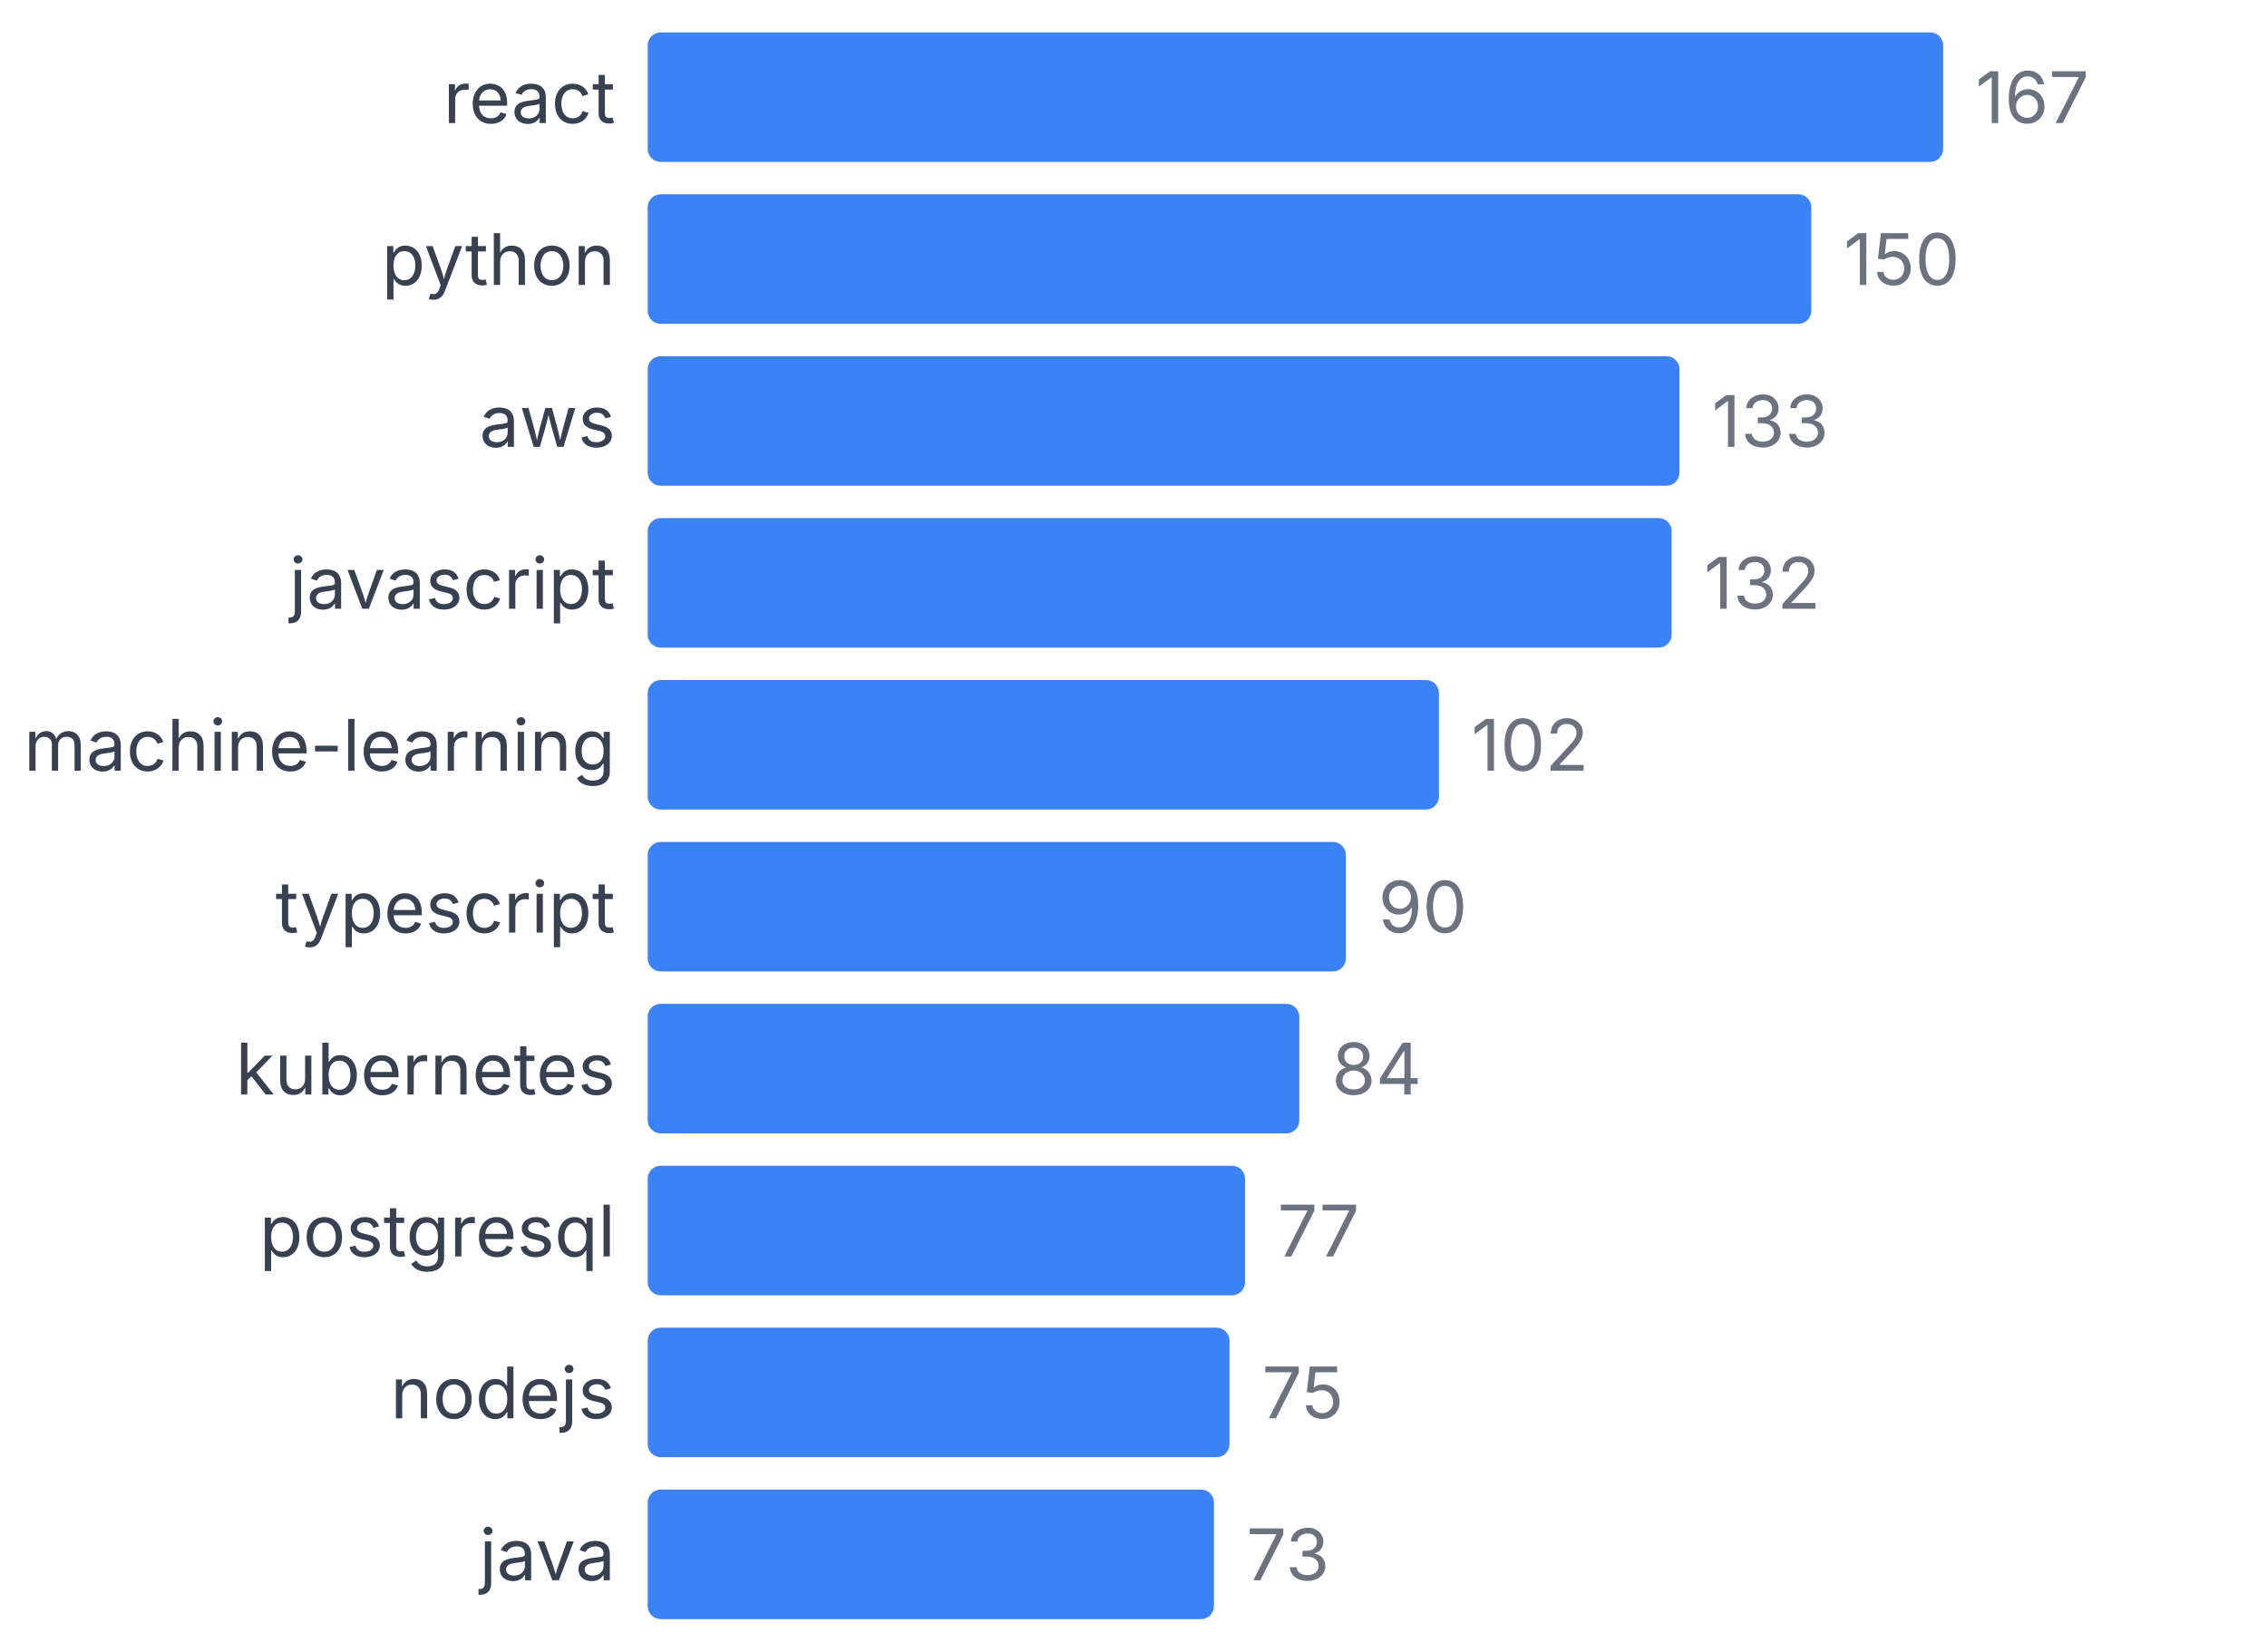
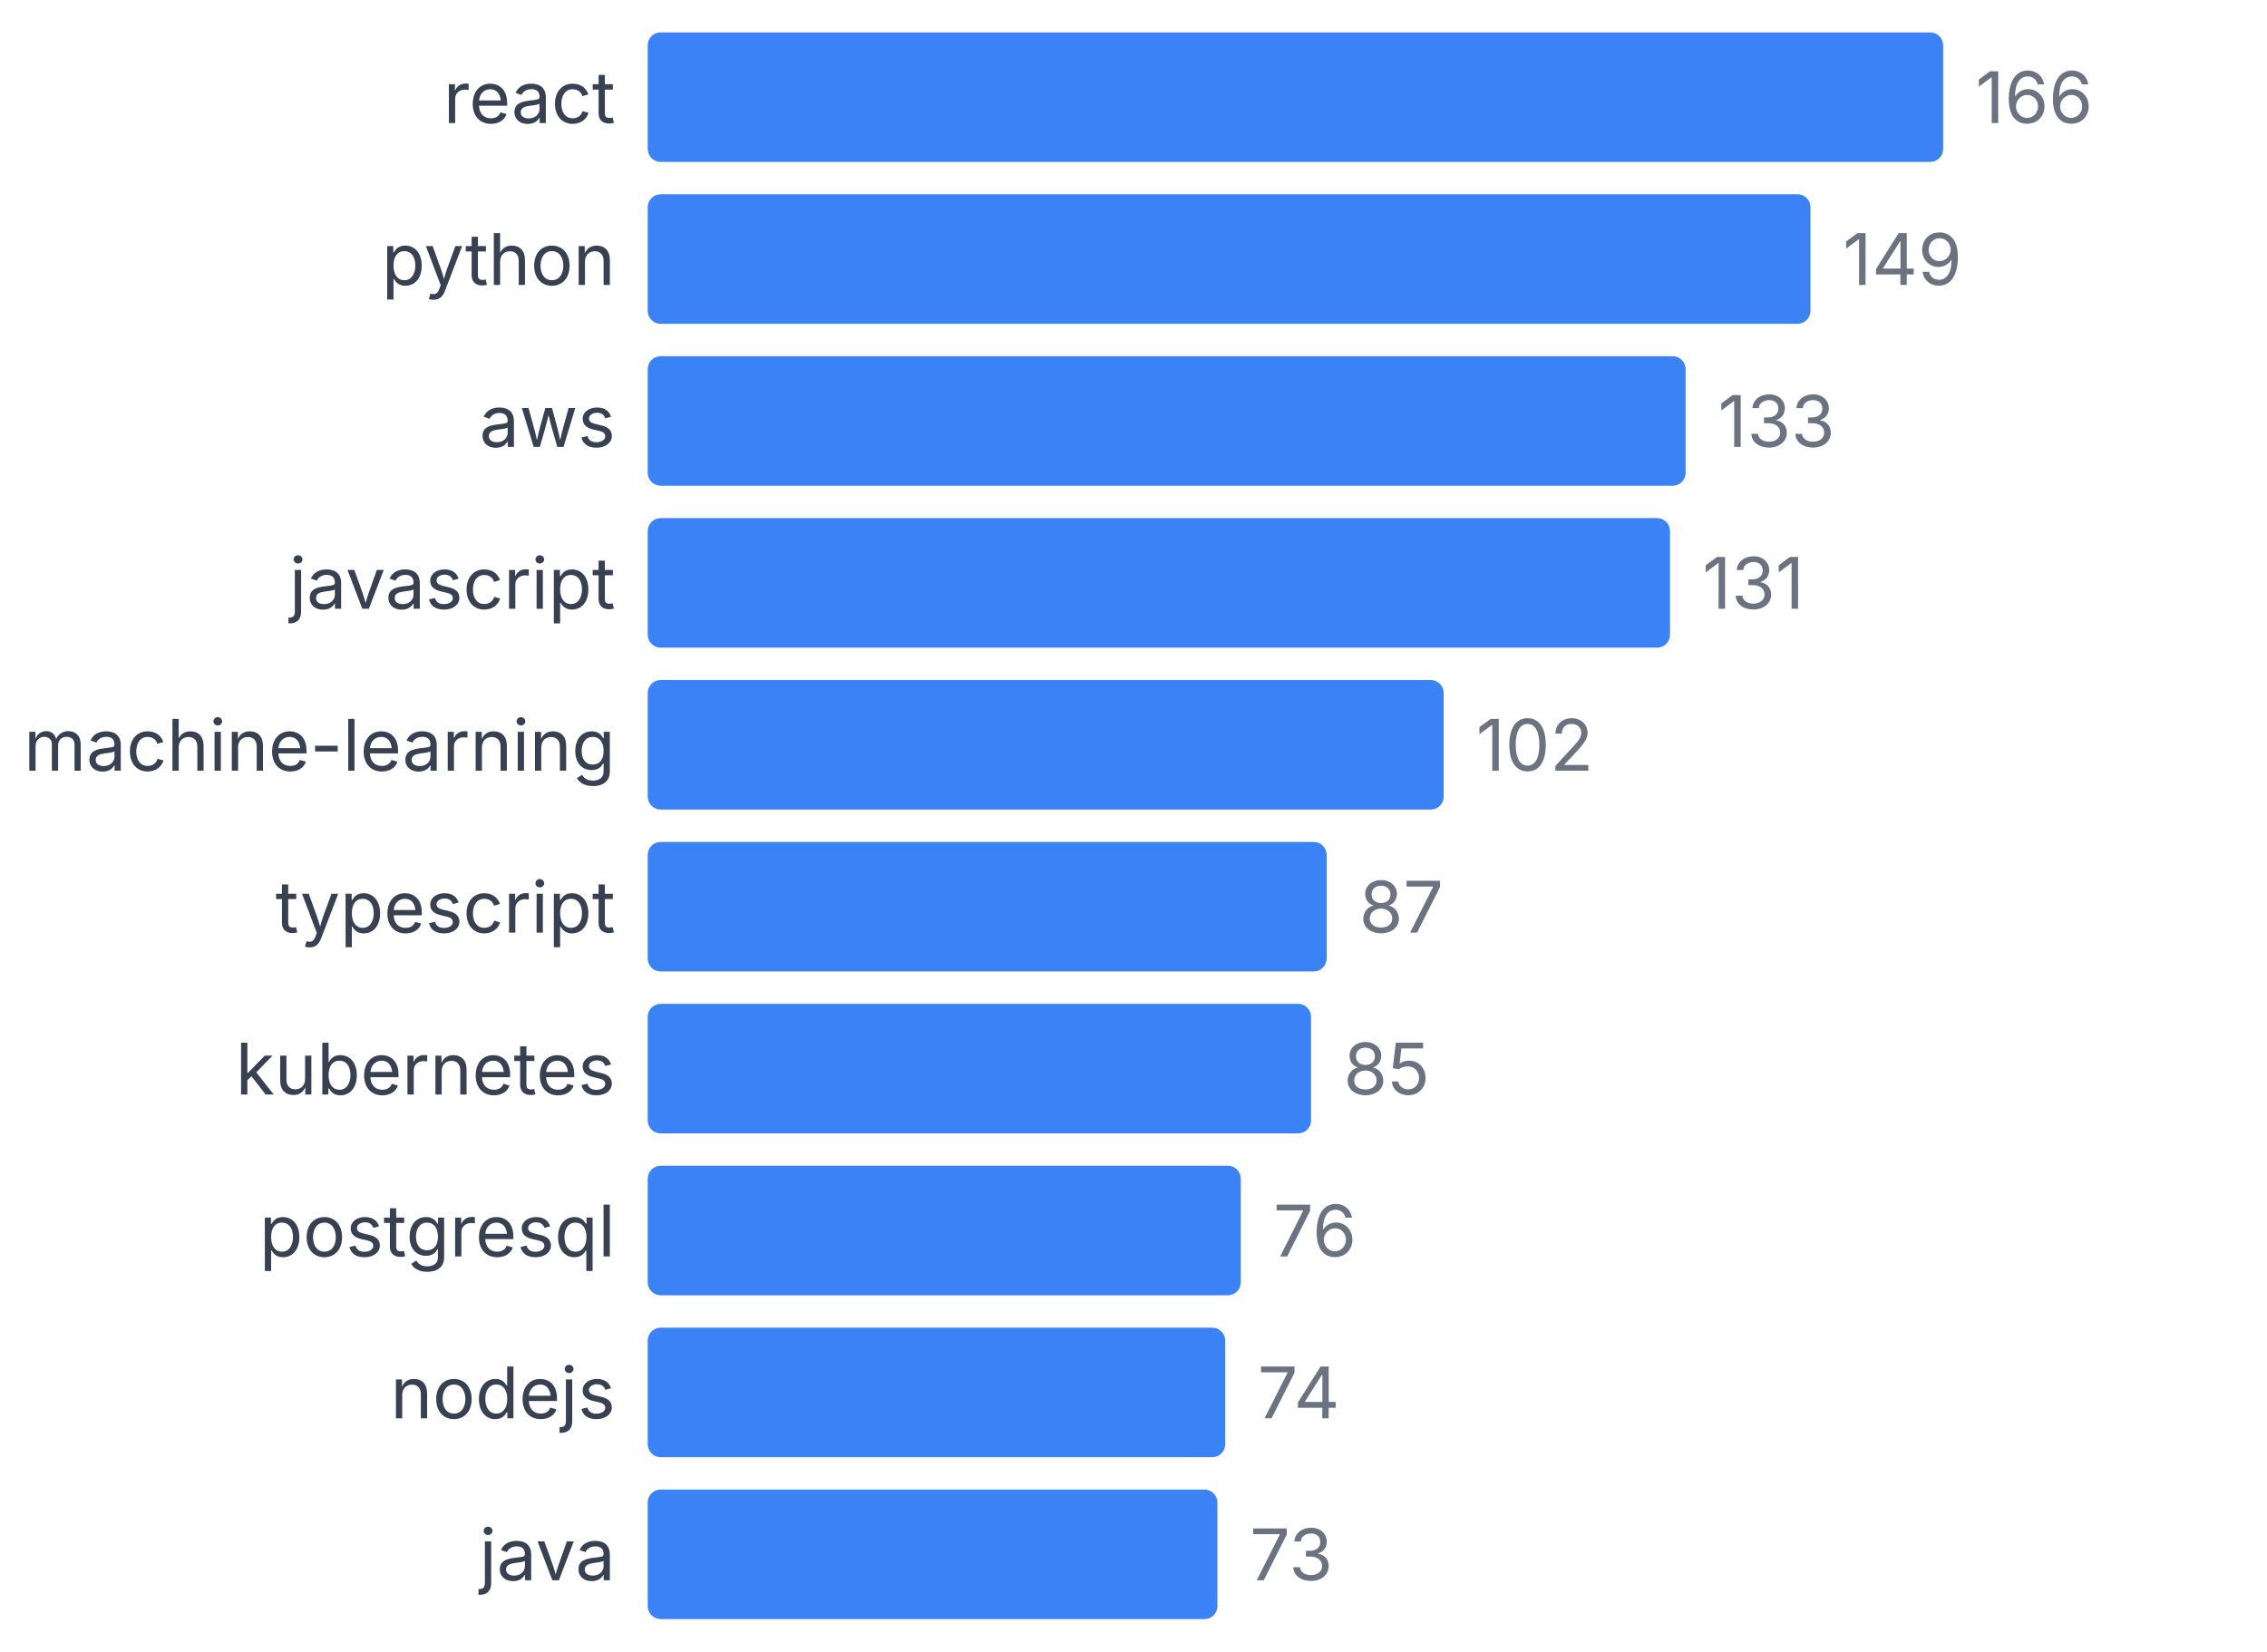
<svg xmlns="http://www.w3.org/2000/svg" width="350" height="255" viewBox="0 0 350 255">
  <style>
    text { font-family: system-ui, -apple-system, sans-serif; }
  </style>
  <text x="95" y="19" text-anchor="end" font-size="11" fill="#374151">react</text>
  <rect x="100" y="5" width="200" height="20" fill="#3b82f6" rx="2" />
-   <text x="305" y="19" font-size="11" fill="#6b7280">167</text>
+   <text x="305" y="19" font-size="11" fill="#6b7280">166</text>
  <text x="95" y="44" text-anchor="end" font-size="11" fill="#374151">python</text>
-   <rect x="100" y="30" width="179.641" height="20" fill="#3b82f6" rx="2" />
-   <text x="284.641" y="44" font-size="11" fill="#6b7280">150</text>
+   <rect x="100" y="30" width="179.518" height="20" fill="#3b82f6" rx="2" />
+   <text x="284.518" y="44" font-size="11" fill="#6b7280">149</text>
  <text x="95" y="69" text-anchor="end" font-size="11" fill="#374151">aws</text>
-   <rect x="100" y="55" width="159.281" height="20" fill="#3b82f6" rx="2" />
-   <text x="264.281" y="69" font-size="11" fill="#6b7280">133</text>
+   <rect x="100" y="55" width="160.241" height="20" fill="#3b82f6" rx="2" />
+   <text x="265.241" y="69" font-size="11" fill="#6b7280">133</text>
  <text x="95" y="94" text-anchor="end" font-size="11" fill="#374151">javascript</text>
-   <rect x="100" y="80" width="158.084" height="20" fill="#3b82f6" rx="2" />
-   <text x="263.084" y="94" font-size="11" fill="#6b7280">132</text>
+   <rect x="100" y="80" width="157.831" height="20" fill="#3b82f6" rx="2" />
+   <text x="262.831" y="94" font-size="11" fill="#6b7280">131</text>
  <text x="95" y="119" text-anchor="end" font-size="11" fill="#374151">machine-learning</text>
-   <rect x="100" y="105" width="122.156" height="20" fill="#3b82f6" rx="2" />
-   <text x="227.156" y="119" font-size="11" fill="#6b7280">102</text>
+   <rect x="100" y="105" width="122.892" height="20" fill="#3b82f6" rx="2" />
+   <text x="227.892" y="119" font-size="11" fill="#6b7280">102</text>
  <text x="95" y="144" text-anchor="end" font-size="11" fill="#374151">typescript</text>
-   <rect x="100" y="130" width="107.784" height="20" fill="#3b82f6" rx="2" />
-   <text x="212.784" y="144" font-size="11" fill="#6b7280">90</text>
+   <rect x="100" y="130" width="104.819" height="20" fill="#3b82f6" rx="2" />
+   <text x="209.819" y="144" font-size="11" fill="#6b7280">87</text>
  <text x="95" y="169" text-anchor="end" font-size="11" fill="#374151">kubernetes</text>
-   <rect x="100" y="155" width="100.599" height="20" fill="#3b82f6" rx="2" />
-   <text x="205.599" y="169" font-size="11" fill="#6b7280">84</text>
+   <rect x="100" y="155" width="102.41" height="20" fill="#3b82f6" rx="2" />
+   <text x="207.41" y="169" font-size="11" fill="#6b7280">85</text>
  <text x="95" y="194" text-anchor="end" font-size="11" fill="#374151">postgresql</text>
-   <rect x="100" y="180" width="92.216" height="20" fill="#3b82f6" rx="2" />
-   <text x="197.216" y="194" font-size="11" fill="#6b7280">77</text>
+   <rect x="100" y="180" width="91.566" height="20" fill="#3b82f6" rx="2" />
+   <text x="196.566" y="194" font-size="11" fill="#6b7280">76</text>
  <text x="95" y="219" text-anchor="end" font-size="11" fill="#374151">nodejs</text>
-   <rect x="100" y="205" width="89.82" height="20" fill="#3b82f6" rx="2" />
-   <text x="194.82" y="219" font-size="11" fill="#6b7280">75</text>
+   <rect x="100" y="205" width="89.157" height="20" fill="#3b82f6" rx="2" />
+   <text x="194.157" y="219" font-size="11" fill="#6b7280">74</text>
  <text x="95" y="244" text-anchor="end" font-size="11" fill="#374151">java</text>
-   <rect x="100" y="230" width="87.425" height="20" fill="#3b82f6" rx="2" />
-   <text x="192.425" y="244" font-size="11" fill="#6b7280">73</text>
+   <rect x="100" y="230" width="87.952" height="20" fill="#3b82f6" rx="2" />
+   <text x="192.952" y="244" font-size="11" fill="#6b7280">73</text>
</svg>
